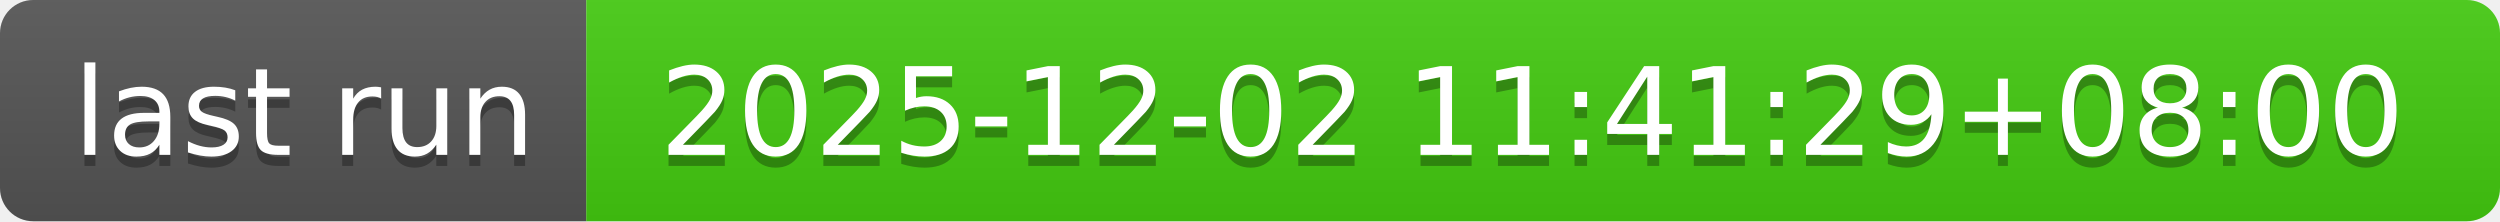
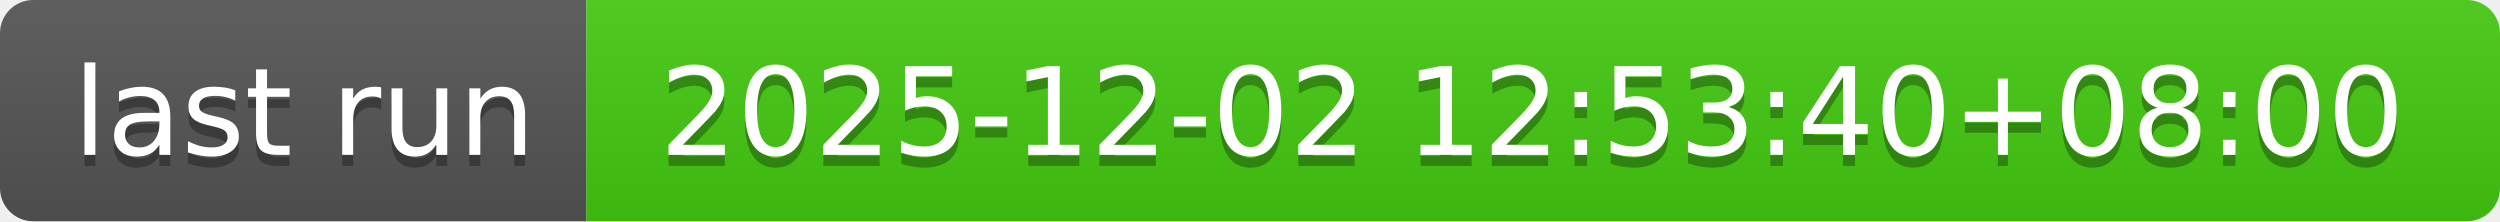
- <svg xmlns="http://www.w3.org/2000/svg" width="226" height="20" role="img" aria-label="last run: 2025-12-02 11:41:29+08:00">
+ <svg xmlns="http://www.w3.org/2000/svg" width="226" height="20" role="img" aria-label="last run: 2025-12-02 12:53:40+08:00">
  <linearGradient id="s" x2="0" y2="100%">
    <stop offset="0" stop-color="#bbb" stop-opacity=".1" />
    <stop offset="1" stop-opacity=".1" />
  </linearGradient>
  <clipPath id="r">
    <rect width="226" height="20" rx="3" fill="#fff" />
  </clipPath>
  <g clip-path="url(#r)">
    <rect width="53" height="20" fill="#555" />
    <rect x="53" width="173" height="20" fill="#4c1" />
    <rect width="226" height="20" fill="url(#s)" />
  </g>
  <g fill="#fff" text-anchor="middle" font-family="Verdana,Geneva,DejaVu Sans,sans-serif" text-rendering="geometricPrecision" font-size="110">
    <text aria-hidden="true" x="275" y="150" fill="#010101" fill-opacity=".3" transform="scale(.1)" textLength="430">last run</text>
    <text x="275" y="140" transform="scale(.1)" fill="#fff" textLength="430">last run</text>
-     <text aria-hidden="true" x="1385" y="150" fill="#010101" fill-opacity=".3" transform="scale(.1)" textLength="1630">2025-12-02 11:41:29+08:00</text>
-     <text x="1385" y="140" transform="scale(.1)" fill="#fff" textLength="1630">2025-12-02 11:41:29+08:00</text>
+     <text aria-hidden="true" x="1385" y="150" fill="#010101" fill-opacity=".3" transform="scale(.1)" textLength="1630">2025-12-02 12:53:40+08:00</text>
+     <text x="1385" y="140" transform="scale(.1)" fill="#fff" textLength="1630">2025-12-02 12:53:40+08:00</text>
  </g>
</svg>
